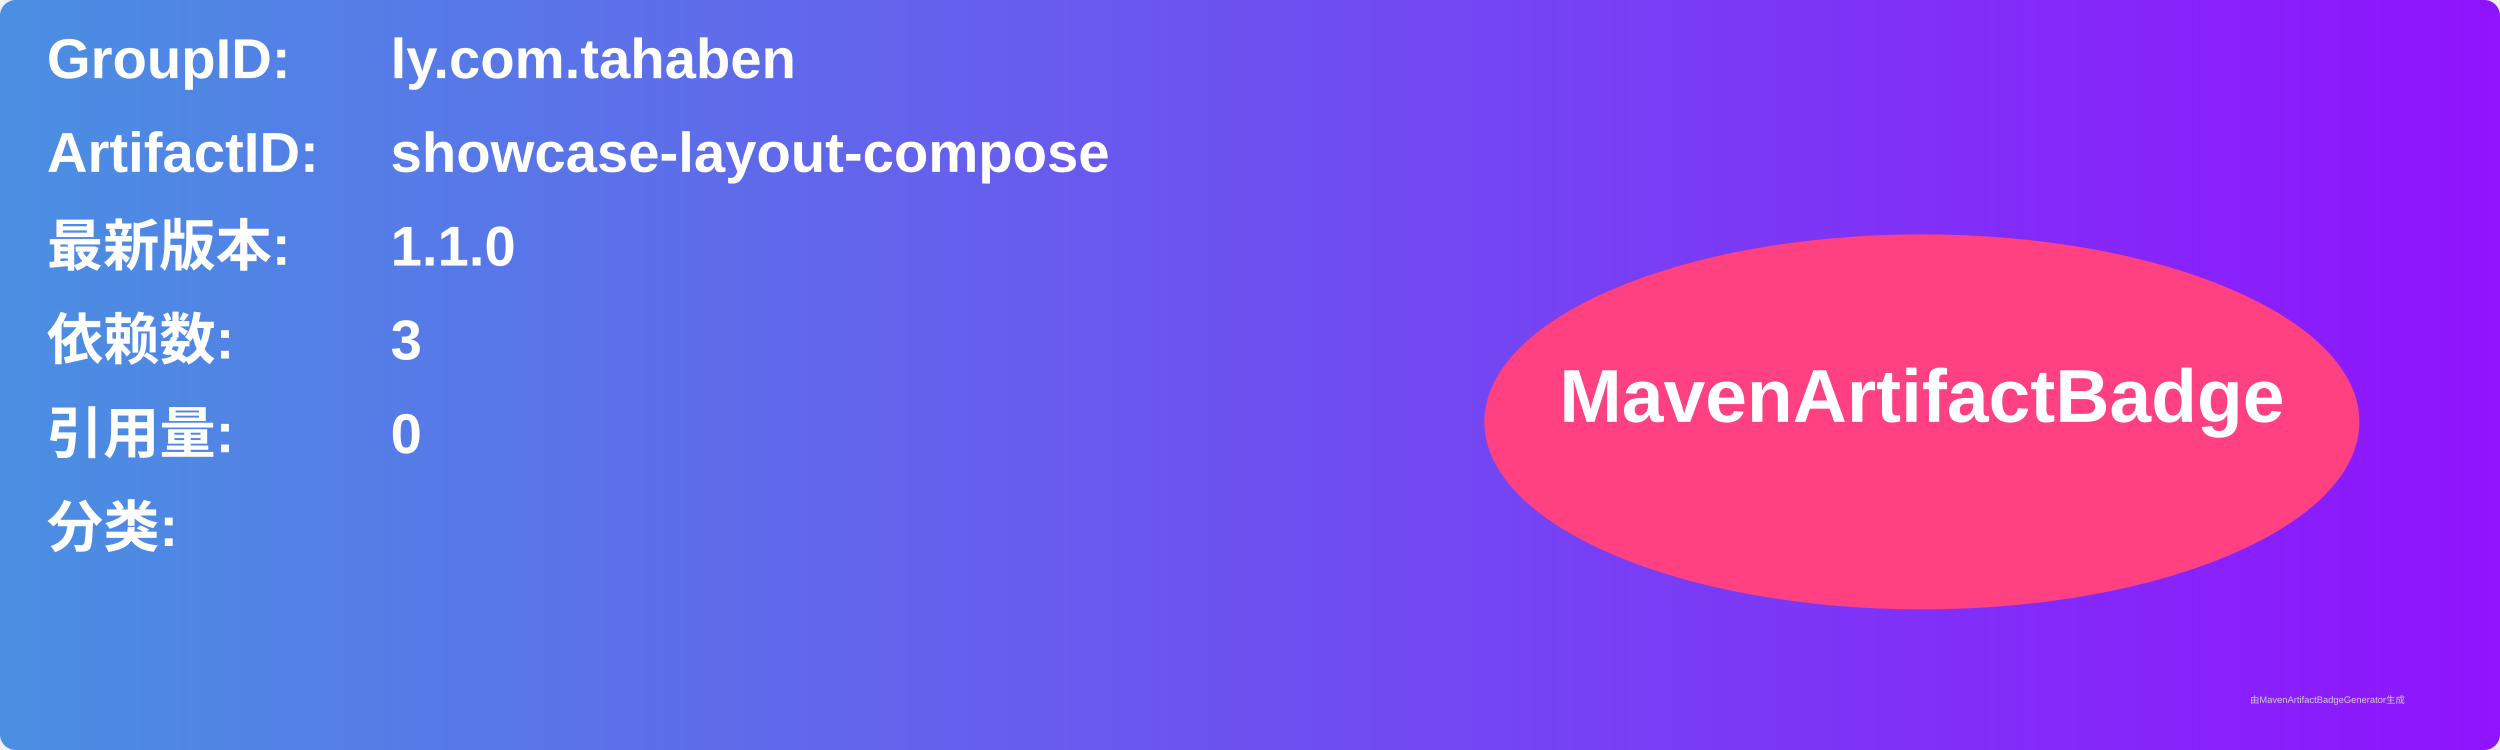
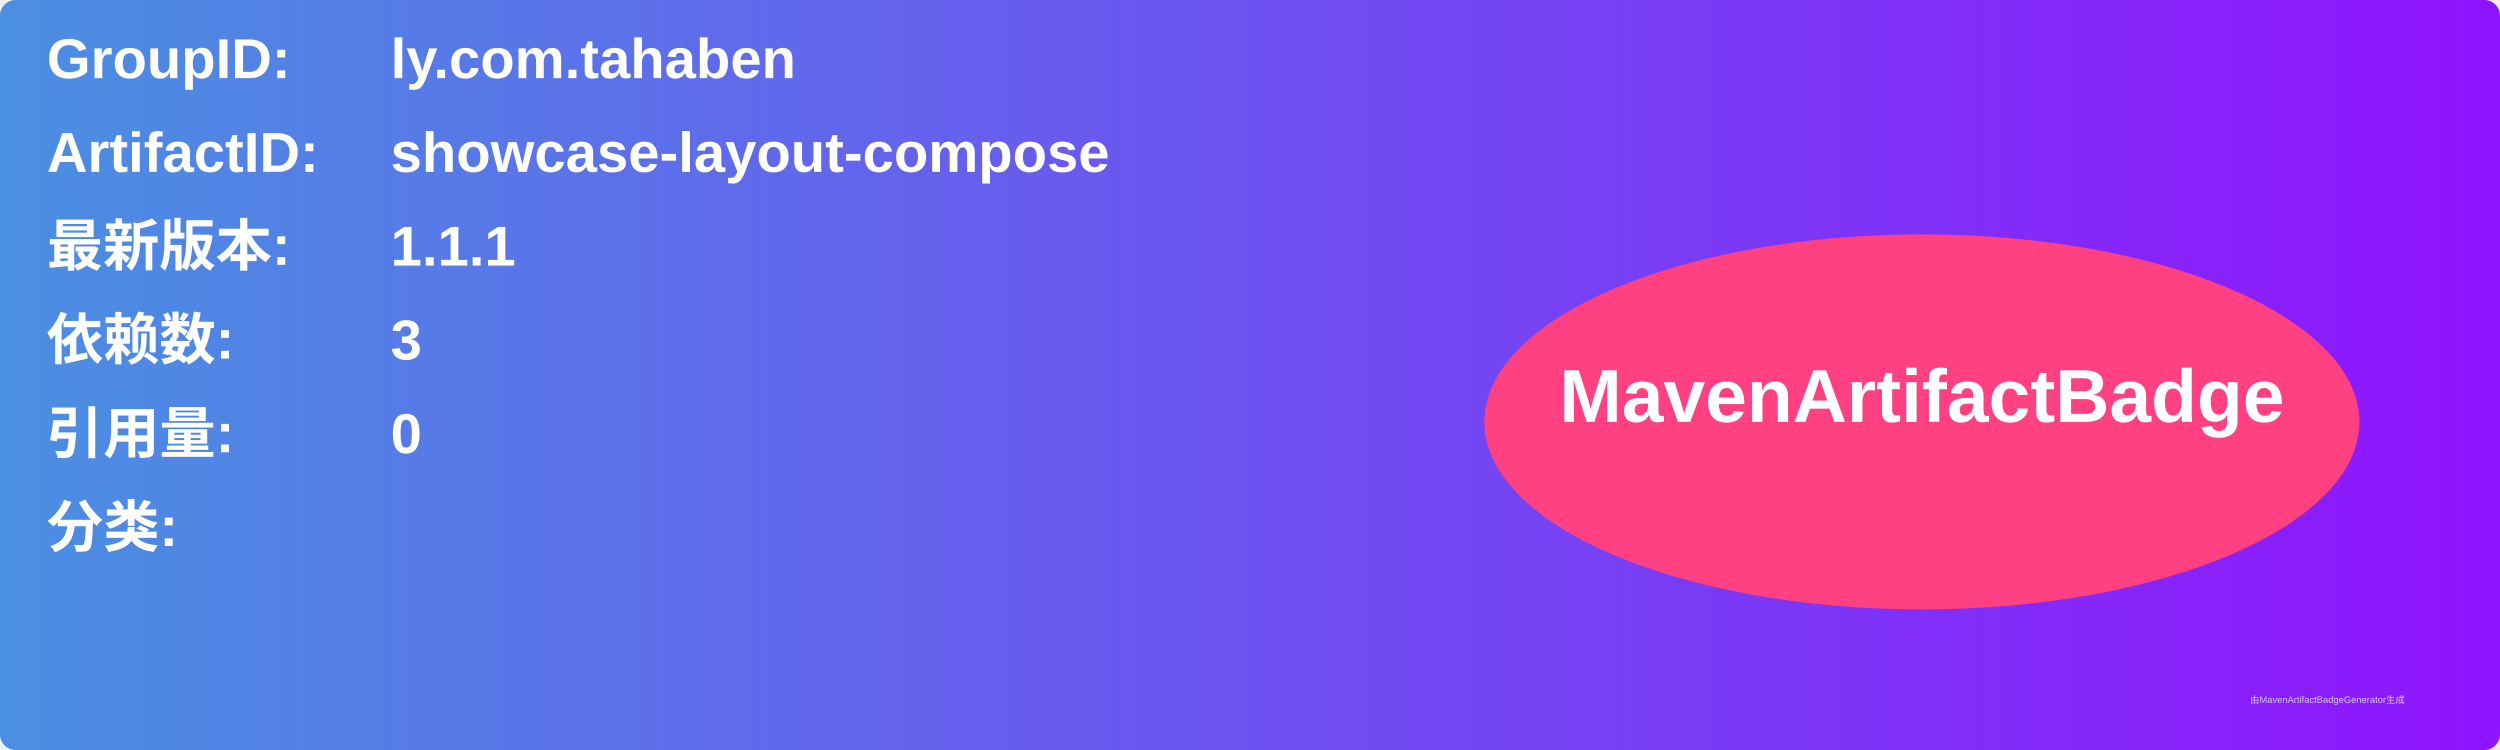
<svg xmlns="http://www.w3.org/2000/svg" width="800" height="240" viewBox="0 0 800 240">
  <linearGradient id="grad" x1="0%" y1="0%" x2="100%" y2="0%">
    <stop offset="0%" stop-color="#4a90e2" />
    <stop offset="100%" stop-color="#9013fe" />
  </linearGradient>
  <rect width="100%" height="100%" rx="5" ry="5" fill="url(#grad)" />
  <g transform="translate(15, 15)">
    <text x="0" y="10" font-family="Arial" font-size="18" fill="white" font-weight="bold" width="260">GroupID:</text>
    <text x="110" y="10" font-family="Arial" font-size="18" fill="white" font-weight="bold" width="460">ly.com.tahaben</text>
    <text x="0" y="40" font-family="Arial" font-size="18" fill="white" font-weight="bold" width="260">ArtifactID:</text>
    <text x="110" y="40" font-family="Arial" font-size="18" fill="white" font-weight="bold" width="460">showcase-layout-compose</text>
    <text x="0" y="70" font-family="Arial" font-size="18" fill="white" font-weight="bold">最新版本:</text>
    <text x="110" y="70" font-family="Arial" font-size="18" fill="white" font-weight="bold">
-       <tspan font-weight="bold">1.1.0</tspan>
+       <tspan font-weight="bold">1.1.1</tspan>
    </text>
    <text x="0" y="100" font-family="Arial" font-size="18" fill="white" font-weight="bold">依赖数: </text>
    <text x="110" y="100" font-family="Arial" font-size="18" fill="white">
      <tspan font-weight="bold">3</tspan>
    </text>
    <text x="0" y="130" font-family="Arial" font-size="18" fill="white" font-weight="bold">引用量: </text>
    <text x="110" y="130" font-family="Arial" font-size="18" fill="white">
      <tspan font-weight="bold">0</tspan>
    </text>
    <text x="0" y="160" font-family="Arial" font-size="18" fill="white" font-weight="bold">分类:</text>
    <text x="10" y="190" font-family="Arial" font-size="10" fill="white">
      <tspan font-weight="bold" />
    </text>
    <ellipse cx="600" cy="120" rx="140" ry="60" fill="#ff4081" />
    <text x="600" y="120" text-anchor="middle" font-family="Arial" font-size="24" fill="white" font-weight="bold">MavenArtifactBadge</text>
  </g>
  <text x="720" y="225" font-family="Arial" font-size="3" fill="#d0d0d0">由MavenArtifactBadgeGenerator生成</text>
</svg>
